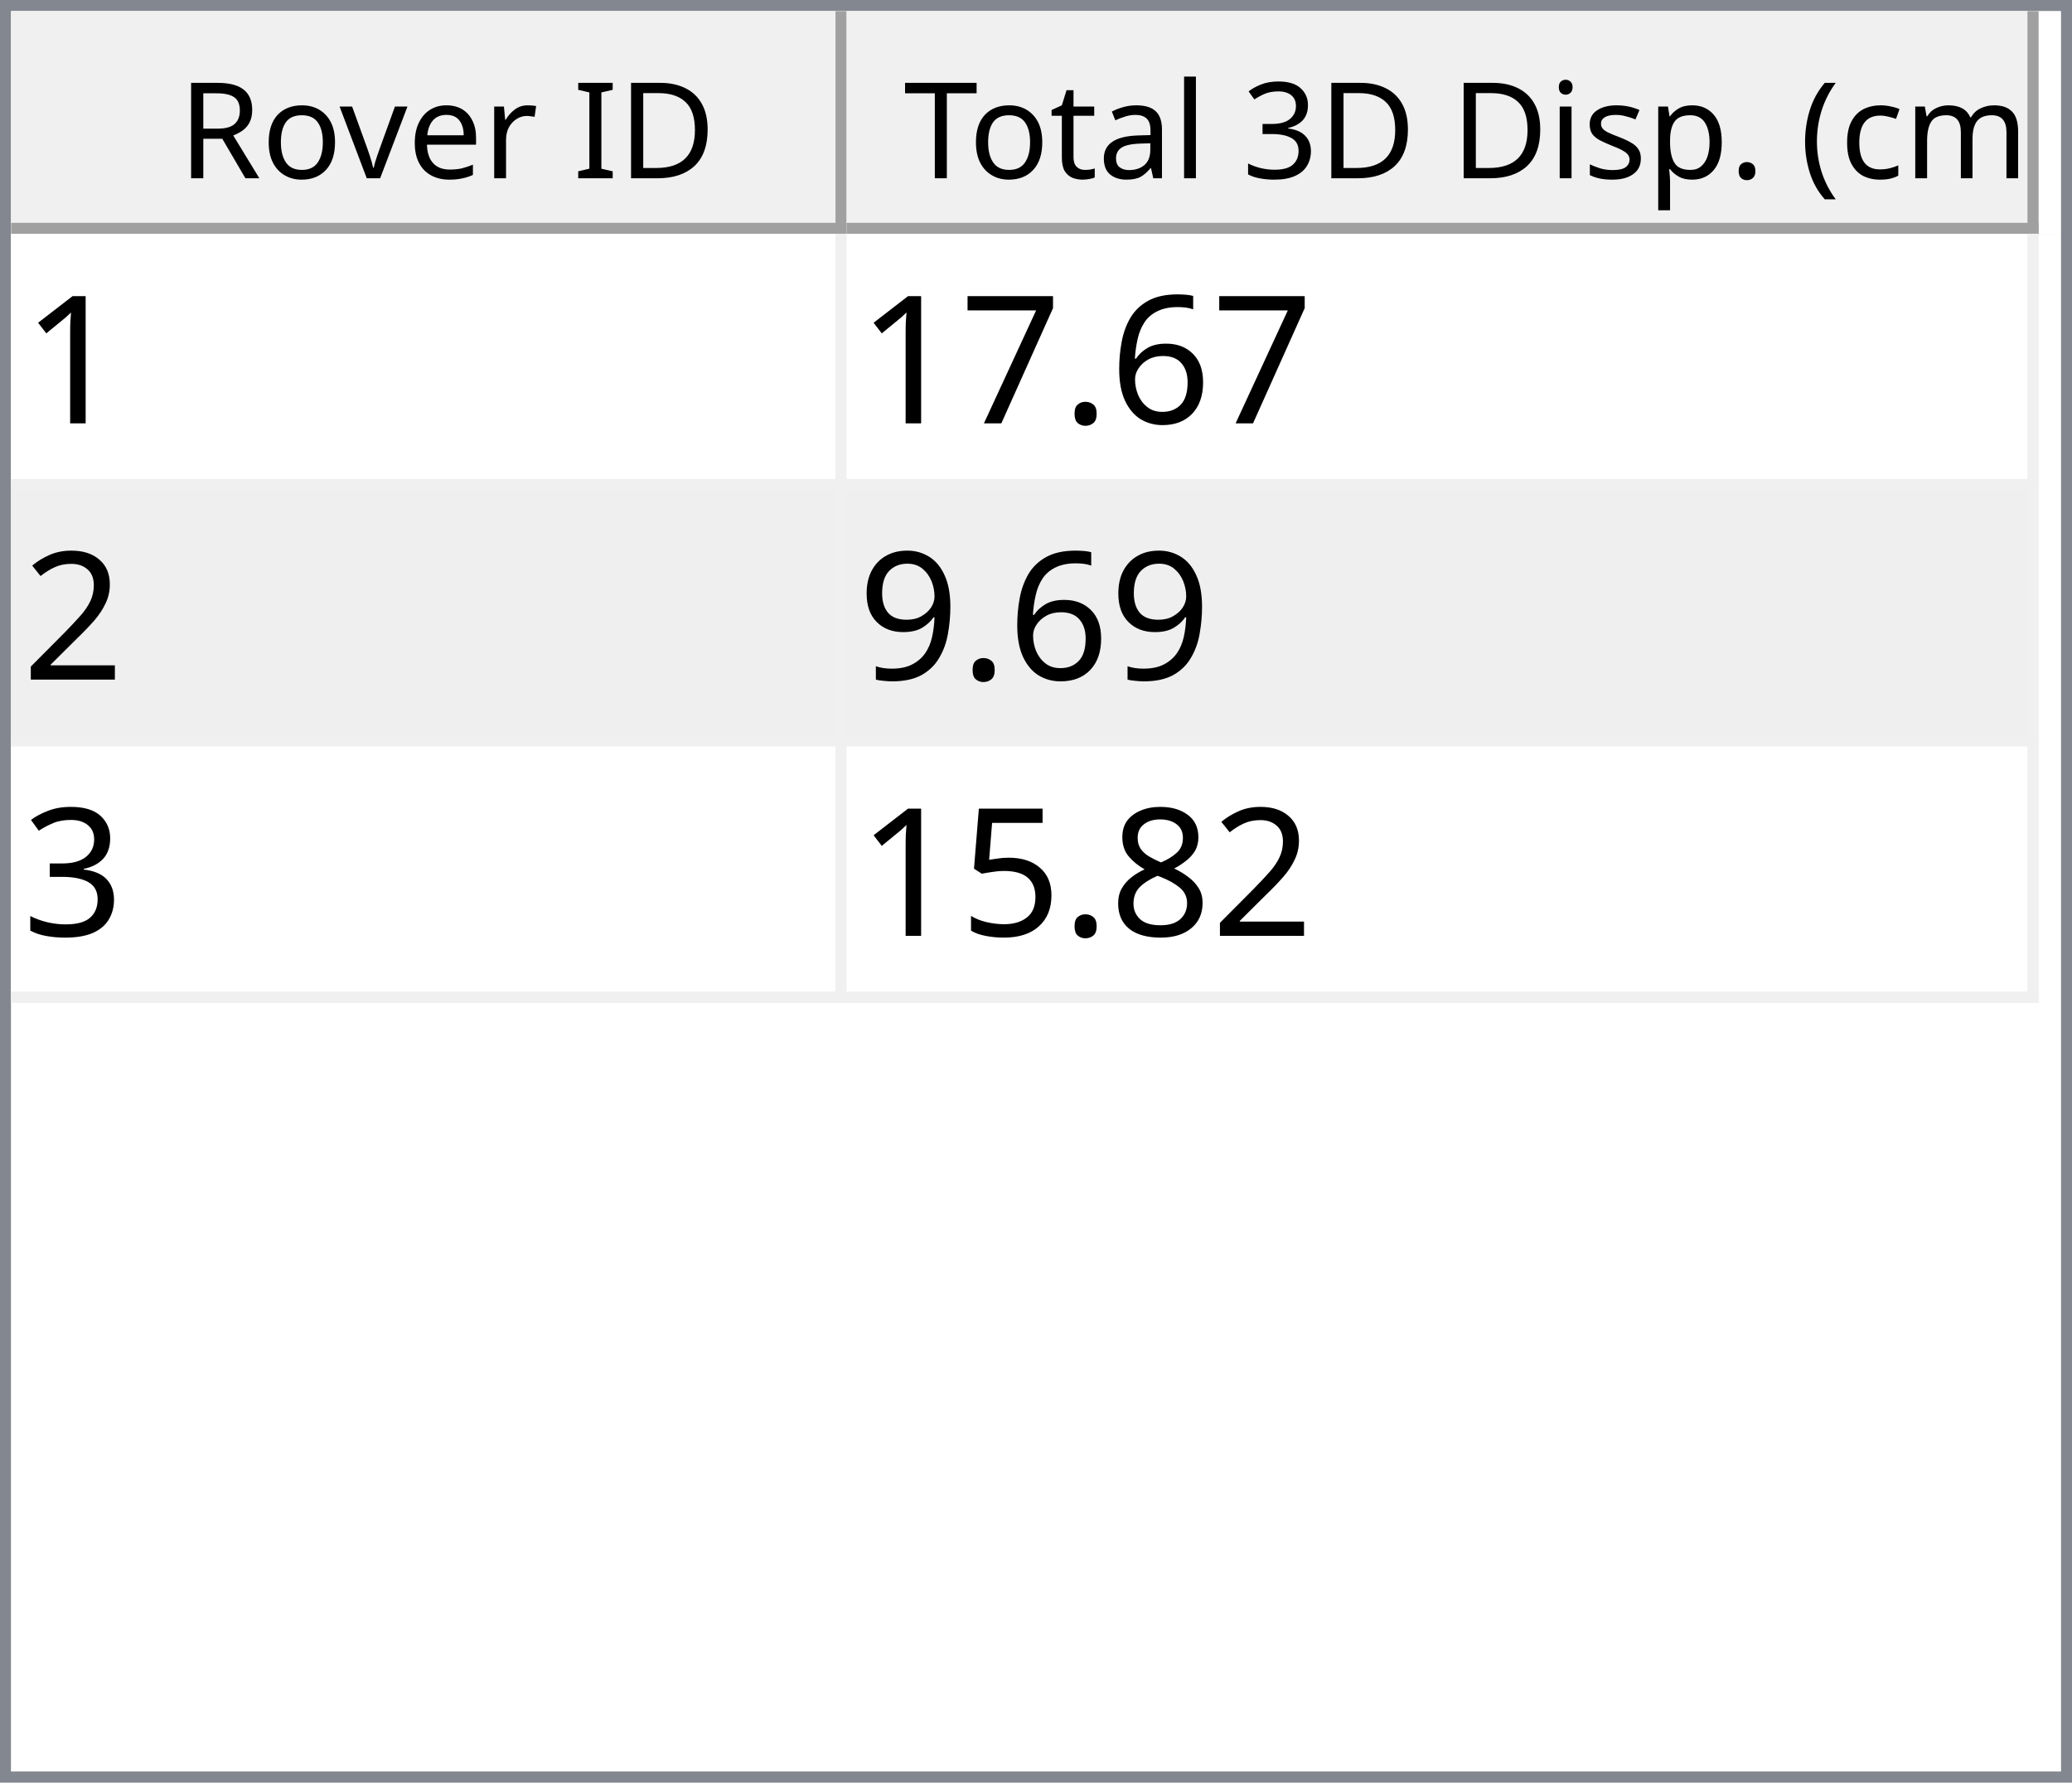
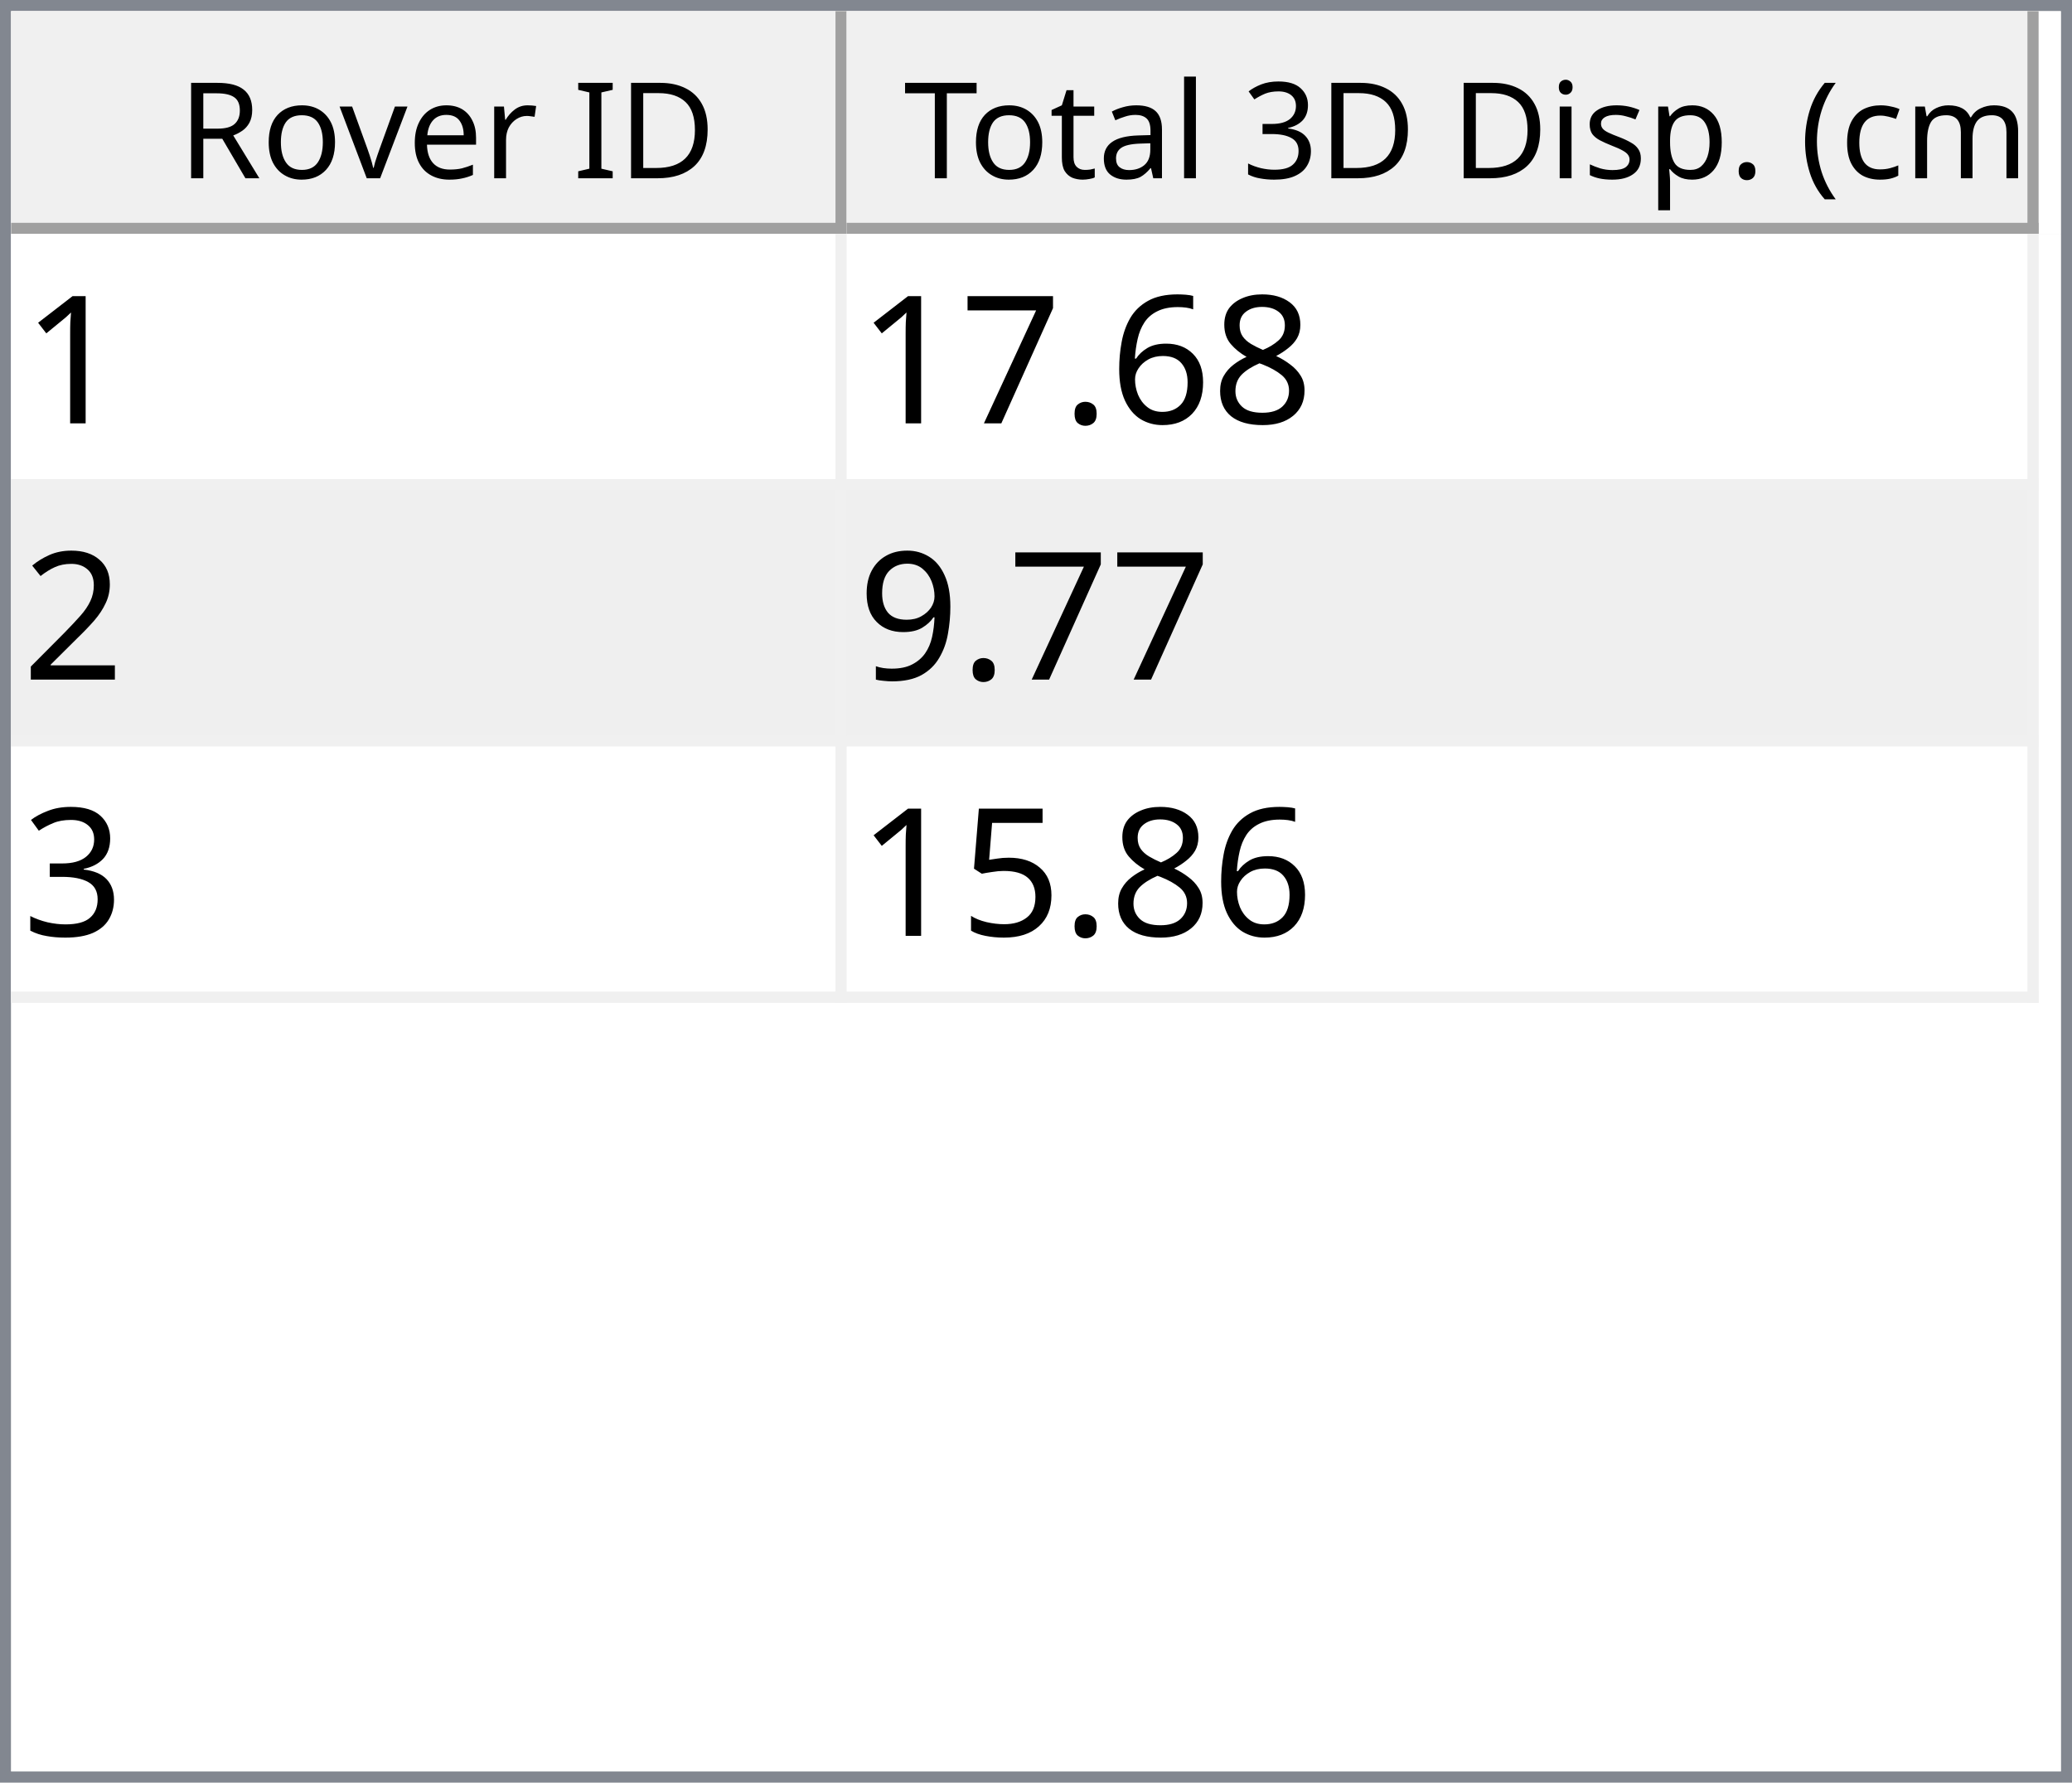
<svg xmlns="http://www.w3.org/2000/svg" style="fill-opacity:1; color-rendering:auto; color-interpolation:auto; text-rendering:auto; stroke:black; stroke-linecap:square; stroke-miterlimit:10; shape-rendering:auto; stroke-opacity:1; fill:black; stroke-dasharray:none; font-weight:normal; stroke-width:1; font-family:'Dialog'; font-style:normal; stroke-linejoin:miter; font-size:12px; stroke-dashoffset:0; image-rendering:auto;" width="186" height="160">
  <defs id="genericDefs" />
  <g>
    <defs id="defs1">
      <clipPath clipPathUnits="userSpaceOnUse" id="clipPath1">
        <path d="M0 0 L186 0 L186 160 L0 160 L0 0 Z" />
      </clipPath>
      <clipPath clipPathUnits="userSpaceOnUse" id="clipPath2">
        <path d="M0 0 L0 160 L186 160 L186 0 Z" />
      </clipPath>
      <clipPath clipPathUnits="userSpaceOnUse" id="clipPath3">
        <path d="M0 0 L0 20 L184 20 L184 0 Z" />
      </clipPath>
      <clipPath clipPathUnits="userSpaceOnUse" id="clipPath4">
        <path d="M0 0 L0 20 L75 20 L75 0 Z" />
      </clipPath>
      <clipPath clipPathUnits="userSpaceOnUse" id="clipPath5">
        <path d="M1 1 L1 19 L74 19 L74 1 Z" />
      </clipPath>
      <clipPath clipPathUnits="userSpaceOnUse" id="clipPath6">
        <path d="M0 0 L0 18 L73 18 L73 0 Z" />
      </clipPath>
      <clipPath clipPathUnits="userSpaceOnUse" id="clipPath7">
        <path d="M-0.5 -0.5 L-0.5 19.5 L74.5 19.5 L74.5 -0.5 Z" />
      </clipPath>
      <clipPath clipPathUnits="userSpaceOnUse" id="clipPath8">
        <path d="M0 0 L0 20 L107 20 L107 0 Z" />
      </clipPath>
      <clipPath clipPathUnits="userSpaceOnUse" id="clipPath9">
        <path d="M1 1 L1 19 L106 19 L106 1 Z" />
      </clipPath>
      <clipPath clipPathUnits="userSpaceOnUse" id="clipPath10">
        <path d="M0 0 L0 18 L105 18 L105 0 Z" />
      </clipPath>
      <clipPath clipPathUnits="userSpaceOnUse" id="clipPath11">
        <path d="M-0.5 -0.5 L-0.5 19.5 L106.5 19.5 L106.5 -0.5 Z" />
      </clipPath>
      <clipPath clipPathUnits="userSpaceOnUse" id="clipPath12">
        <path d="M0 0 L0 138 L184 138 L184 0 Z" />
      </clipPath>
      <clipPath clipPathUnits="userSpaceOnUse" id="clipPath13">
        <path d="M0 0 L0 69 L182 69 L182 0 Z" />
      </clipPath>
      <clipPath clipPathUnits="userSpaceOnUse" id="clipPath14">
        <path d="M-0.5 -0.5 L-0.5 68.5 L181.5 68.5 L181.5 -0.5 Z" />
      </clipPath>
      <clipPath clipPathUnits="userSpaceOnUse" id="clipPath15">
        <path d="M0 0 L0 22 L74 22 L74 0 Z" />
      </clipPath>
      <clipPath clipPathUnits="userSpaceOnUse" id="clipPath16">
        <path d="M0 0 L0 22 L106 22 L106 0 Z" />
      </clipPath>
      <font horiz-adv-x="64.551" id="font1">
        <font-face ascent="107.91" descent="25.098" units-per-em="100" style="font-style:normal; font-family:Segoe UI; font-weight:normal;" />
        <missing-glyph horiz-adv-x="64.551" d="M8.109 0 L8.109 68.266 L56.453 68.266 L56.453 0 L8.109 0 ZM15.328 7.234 L49.219 7.234 L49.219 61.031 L15.328 61.031 L15.328 7.234 Z" />
        <glyph unicode="D" horiz-adv-x="70.117" d="M9.188 0 L9.188 70.016 L28.516 70.016 Q65.531 70.016 65.531 35.891 Q65.531 19.672 55.25 9.836 Q44.969 0 27.734 0 L9.188 0 ZM17.391 62.594 L17.391 7.422 L27.828 7.422 Q41.609 7.422 49.273 14.797 Q56.938 22.172 56.938 35.688 Q56.938 62.594 28.328 62.594 L17.391 62.594 Z" />
        <glyph unicode="I" horiz-adv-x="26.611" d="M17.391 0 L9.188 0 L9.188 70.016 L17.391 70.016 L17.391 0 Z" />
        <glyph unicode=" " horiz-adv-x="27.393" d="" />
        <glyph unicode="r" horiz-adv-x="34.766" d="M34.188 41.891 Q32.078 43.5 28.125 43.5 Q23 43.5 19.555 38.672 Q16.109 33.844 16.109 25.484 L16.109 0 L8.109 0 L8.109 50 L16.109 50 L16.109 39.703 L16.312 39.703 Q18.016 44.969 21.531 47.922 Q25.047 50.875 29.391 50.875 Q32.516 50.875 34.188 50.203 L34.188 41.891 Z" />
        <glyph unicode="e" horiz-adv-x="52.295" d="M48.297 23 L12.984 23 Q13.188 14.656 17.484 10.109 Q21.781 5.562 29.297 5.562 Q37.75 5.562 44.828 11.141 L44.828 3.609 Q38.234 -1.172 27.391 -1.172 Q16.797 -1.172 10.742 5.641 Q4.688 12.453 4.688 24.812 Q4.688 36.469 11.305 43.82 Q17.922 51.172 27.734 51.172 Q37.547 51.172 42.922 44.828 Q48.297 38.484 48.297 27.203 L48.297 23 ZM40.094 29.781 Q40.047 36.719 36.75 40.578 Q33.453 44.438 27.594 44.438 Q21.922 44.438 17.969 40.383 Q14.016 36.328 13.094 29.781 L40.094 29.781 Z" />
        <glyph unicode="v" horiz-adv-x="47.9" d="M47.406 50 L27.484 0 L19.625 0 L0.688 50 L9.469 50 L22.172 13.672 Q23.578 9.672 23.922 6.688 L24.125 6.688 Q24.609 10.453 25.688 13.484 L38.969 50 L47.406 50 Z" />
        <glyph unicode="o" horiz-adv-x="58.594" d="M29 -1.172 Q17.922 -1.172 11.305 5.836 Q4.688 12.844 4.688 24.422 Q4.688 37.016 11.57 44.094 Q18.453 51.172 30.172 51.172 Q41.359 51.172 47.633 44.289 Q53.906 37.406 53.906 25.203 Q53.906 13.234 47.141 6.031 Q40.375 -1.172 29 -1.172 ZM29.594 44.438 Q21.875 44.438 17.383 39.188 Q12.891 33.938 12.891 24.703 Q12.891 15.828 17.43 10.695 Q21.969 5.562 29.594 5.562 Q37.359 5.562 41.531 10.594 Q45.703 15.625 45.703 24.906 Q45.703 34.281 41.531 39.359 Q37.359 44.438 29.594 44.438 Z" />
        <glyph unicode="R" horiz-adv-x="59.814" d="M59.375 0 L49.609 0 L37.891 19.625 Q36.281 22.359 34.766 24.289 Q33.25 26.219 31.664 27.438 Q30.078 28.656 28.25 29.219 Q26.422 29.781 24.125 29.781 L17.391 29.781 L17.391 0 L9.188 0 L9.188 70.016 L30.078 70.016 Q34.672 70.016 38.555 68.867 Q42.438 67.719 45.289 65.375 Q48.141 63.031 49.758 59.547 Q51.375 56.062 51.375 51.375 Q51.375 47.703 50.273 44.656 Q49.172 41.609 47.148 39.211 Q45.125 36.812 42.266 35.133 Q39.406 33.453 35.844 32.516 L35.844 32.328 Q37.594 31.547 38.891 30.547 Q40.188 29.547 41.359 28.18 Q42.531 26.812 43.68 25.078 Q44.828 23.344 46.234 21.047 L59.375 0 ZM17.391 62.594 L17.391 37.203 L28.516 37.203 Q31.594 37.203 34.203 38.133 Q36.812 39.062 38.719 40.797 Q40.625 42.531 41.703 45.047 Q42.781 47.562 42.781 50.688 Q42.781 56.297 39.141 59.445 Q35.5 62.594 28.609 62.594 L17.391 62.594 Z" />
        <glyph unicode=")" horiz-adv-x="30.176" d="M8.297 -15.922 L1.172 -15.922 Q16.406 2.344 16.406 26.812 Q16.406 51.469 1.078 70.016 L8.297 70.016 Q23.531 52.156 23.531 26.703 Q23.531 1.375 8.297 -15.922 Z" />
        <glyph unicode="m" horiz-adv-x="86.133" d="M79.109 0 L71.094 0 L71.094 28.719 Q71.094 37.016 68.531 40.727 Q65.969 44.438 59.906 44.438 Q54.781 44.438 51.195 39.75 Q47.609 35.062 47.609 28.516 L47.609 0 L39.594 0 L39.594 29.688 Q39.594 44.438 28.219 44.438 Q22.953 44.438 19.531 40.016 Q16.109 35.594 16.109 28.516 L16.109 0 L8.109 0 L8.109 50 L16.109 50 L16.109 42.094 L16.312 42.094 Q21.625 51.172 31.844 51.172 Q36.969 51.172 40.773 48.312 Q44.578 45.453 46 40.828 Q51.562 51.172 62.594 51.172 Q79.109 51.172 79.109 30.812 L79.109 0 Z" />
        <glyph unicode="c" horiz-adv-x="46.191" d="M42.188 2.297 Q36.422 -1.172 28.516 -1.172 Q17.828 -1.172 11.258 5.789 Q4.688 12.75 4.688 23.828 Q4.688 36.188 11.766 43.68 Q18.844 51.172 30.672 51.172 Q37.25 51.172 42.281 48.734 L42.281 40.531 Q36.719 44.438 30.375 44.438 Q22.703 44.438 17.797 38.945 Q12.891 33.453 12.891 24.516 Q12.891 15.719 17.508 10.641 Q22.125 5.562 29.891 5.562 Q36.422 5.562 42.188 9.906 L42.188 2.297 Z" />
        <glyph unicode="(" horiz-adv-x="30.176" d="M29.109 -15.922 L21.969 -15.922 Q6.844 1.375 6.844 26.703 Q6.844 52.156 21.969 70.016 L29.203 70.016 Q13.875 51.469 13.875 26.812 Q13.875 2.344 29.109 -15.922 Z" />
        <glyph unicode="." horiz-adv-x="21.68" d="M10.891 -1.078 Q8.641 -1.078 7.055 0.539 Q5.469 2.156 5.469 4.391 Q5.469 6.641 7.055 8.273 Q8.641 9.906 10.891 9.906 Q13.188 9.906 14.797 8.273 Q16.406 6.641 16.406 4.391 Q16.406 2.156 14.797 0.539 Q13.188 -1.078 10.891 -1.078 Z" />
        <glyph unicode="p" horiz-adv-x="58.789" d="M16.312 7.234 L16.109 7.234 L16.109 -23 L8.109 -23 L8.109 50 L16.109 50 L16.109 41.219 L16.312 41.219 Q22.219 51.172 33.594 51.172 Q43.266 51.172 48.688 44.461 Q54.109 37.75 54.109 26.469 Q54.109 13.922 48 6.375 Q41.891 -1.172 31.297 -1.172 Q21.578 -1.172 16.312 7.234 ZM16.109 27.391 L16.109 20.406 Q16.109 14.203 20.141 9.883 Q24.172 5.562 30.375 5.562 Q37.641 5.562 41.773 11.133 Q45.906 16.703 45.906 26.609 Q45.906 34.969 42.047 39.703 Q38.188 44.438 31.594 44.438 Q24.609 44.438 20.359 39.578 Q16.109 34.719 16.109 27.391 Z" />
        <glyph unicode="s" horiz-adv-x="42.432" d="M5.078 1.812 L5.078 10.406 Q11.625 5.562 19.484 5.562 Q30.031 5.562 30.031 12.594 Q30.031 14.594 29.125 15.992 Q28.219 17.391 26.68 18.461 Q25.141 19.531 23.07 20.383 Q21 21.234 18.609 22.172 Q15.281 23.484 12.766 24.828 Q10.25 26.172 8.57 27.859 Q6.891 29.547 6.031 31.695 Q5.172 33.844 5.172 36.719 Q5.172 40.234 6.789 42.945 Q8.406 45.656 11.086 47.484 Q13.766 49.312 17.211 50.242 Q20.656 51.172 24.312 51.172 Q30.812 51.172 35.938 48.922 L35.938 40.828 Q30.422 44.438 23.25 44.438 Q21 44.438 19.195 43.922 Q17.391 43.406 16.094 42.477 Q14.797 41.547 14.086 40.258 Q13.375 38.969 13.375 37.406 Q13.375 35.453 14.086 34.133 Q14.797 32.812 16.164 31.789 Q17.531 30.766 19.484 29.938 Q21.438 29.109 23.922 28.125 Q27.25 26.859 29.883 25.516 Q32.516 24.172 34.375 22.484 Q36.234 20.797 37.234 18.602 Q38.234 16.406 38.234 13.375 Q38.234 9.672 36.602 6.938 Q34.969 4.203 32.234 2.398 Q29.5 0.594 25.93 -0.289 Q22.359 -1.172 18.453 -1.172 Q10.75 -1.172 5.078 1.812 Z" />
        <glyph unicode="i" horiz-adv-x="24.219" d="M12.203 62.703 Q10.062 62.703 8.547 64.164 Q7.031 65.625 7.031 67.875 Q7.031 70.125 8.547 71.609 Q10.062 73.094 12.203 73.094 Q14.406 73.094 15.945 71.609 Q17.484 70.125 17.484 67.875 Q17.484 65.719 15.945 64.211 Q14.406 62.703 12.203 62.703 ZM16.109 0 L8.109 0 L8.109 50 L16.109 50 L16.109 0 Z" />
        <glyph unicode="3" horiz-adv-x="53.906" d="M46.531 19.828 Q46.531 15.094 44.75 11.211 Q42.969 7.328 39.719 4.57 Q36.469 1.812 31.93 0.297 Q27.391 -1.219 21.922 -1.219 Q11.922 -1.219 6 2.594 L6 11.188 Q13.094 5.609 22.219 5.609 Q25.875 5.609 28.828 6.539 Q31.781 7.469 33.906 9.227 Q36.031 10.984 37.18 13.477 Q38.328 15.969 38.328 19.094 Q38.328 32.812 18.797 32.812 L12.984 32.812 L12.984 39.594 L18.5 39.594 Q35.797 39.594 35.797 52.484 Q35.797 64.406 22.609 64.406 Q15.188 64.406 8.688 59.422 L8.688 67.188 Q15.375 71.188 24.609 71.188 Q29 71.188 32.57 69.969 Q36.141 68.75 38.68 66.555 Q41.219 64.359 42.609 61.281 Q44 58.203 44 54.5 Q44 40.672 30.031 36.719 L30.031 36.531 Q33.594 36.141 36.625 34.797 Q39.656 33.453 41.852 31.305 Q44.047 29.156 45.289 26.25 Q46.531 23.344 46.531 19.828 Z" />
        <glyph unicode="l" horiz-adv-x="24.219" d="M16.109 0 L8.109 0 L8.109 74.031 L16.109 74.031 L16.109 0 Z" />
        <glyph unicode="a" horiz-adv-x="50.879" d="M43.891 0 L35.891 0 L35.891 7.812 L35.688 7.812 Q30.469 -1.172 20.312 -1.172 Q12.844 -1.172 8.617 2.781 Q4.391 6.734 4.391 13.281 Q4.391 27.297 20.906 29.594 L35.891 31.688 Q35.891 44.438 25.594 44.438 Q16.547 44.438 9.281 38.281 L9.281 46.484 Q16.656 51.172 26.266 51.172 Q43.891 51.172 43.891 32.516 L43.891 0 ZM35.891 25.297 L23.828 23.641 Q18.266 22.859 15.43 20.875 Q12.594 18.891 12.594 13.875 Q12.594 10.203 15.211 7.883 Q17.828 5.562 22.172 5.562 Q28.125 5.562 32.008 9.742 Q35.891 13.922 35.891 20.312 L35.891 25.297 Z" />
        <glyph unicode="t" horiz-adv-x="33.887" d="M31.297 0.484 Q28.469 -1.078 23.828 -1.078 Q10.688 -1.078 10.688 13.578 L10.688 43.172 L2.094 43.172 L2.094 50 L10.688 50 L10.688 62.203 L18.703 64.797 L18.703 50 L31.297 50 L31.297 43.172 L18.703 43.172 L18.703 14.984 Q18.703 9.969 20.414 7.82 Q22.125 5.672 26.078 5.672 Q29.109 5.672 31.297 7.328 L31.297 0.484 Z" />
        <glyph unicode="T" horiz-adv-x="52.393" d="M50.594 62.594 L30.375 62.594 L30.375 0 L22.172 0 L22.172 62.594 L2 62.594 L2 70.016 L50.594 70.016 L50.594 62.594 Z" />
      </font>
      <font horiz-adv-x="75.0" id="font2">
        <font-face ascent="100.537" descent="21.973" units-per-em="100" style="font-style:normal; font-family:sans-serif; font-weight:normal;" />
        <missing-glyph horiz-adv-x="75.0" d="M12.5 0 L12.5 62.5 L62.5 62.5 L62.5 0 L12.5 0 ZM14.062 1.562 L60.938 1.562 L60.938 60.938 L14.062 60.938 L14.062 1.562 Z" />
        <glyph unicode="1" horiz-adv-x="55.615" d="M37.25 0 L28.469 0 L28.469 56 Q25.297 52.984 20.141 49.953 Q14.984 46.922 10.891 45.406 L10.891 53.906 Q18.266 57.375 23.781 62.305 Q29.297 67.234 31.594 71.875 L37.25 71.875 L37.25 0 Z" />
+         <glyph unicode="8" horiz-adv-x="55.615" d="M17.672 38.812 Q12.203 40.828 9.57 44.539 Q6.938 48.25 6.938 53.422 Q6.938 61.234 12.555 66.555 Q18.172 71.875 27.484 71.875 Q36.859 71.875 42.578 66.43 Q48.297 60.984 48.297 53.172 Q48.297 48.188 45.68 44.508 Q43.062 40.828 37.75 38.812 Q44.344 36.672 47.781 31.883 Q51.219 27.094 51.219 20.453 Q51.219 11.281 44.727 5.031 Q38.234 -1.219 27.641 -1.219 Q17.047 -1.219 10.547 5.055 Q4.047 11.328 4.047 20.703 Q4.047 27.688 7.594 32.398 Q11.141 37.109 17.672 38.812 ZM15.922 53.719 Q15.922 48.641 19.195 45.414 Q22.469 42.188 27.688 42.188 Q32.766 42.188 36.016 45.383 Q39.266 48.578 39.266 53.219 Q39.266 58.062 35.914 61.359 Q32.562 64.656 27.594 64.656 Q22.562 64.656 19.242 61.43 Q15.922 58.203 15.922 53.719 ZM13.094 20.656 Q13.094 16.891 14.875 13.375 Q16.656 9.859 20.172 7.93 Q23.688 6 27.734 6 Q34.031 6 38.133 10.055 Q42.234 14.109 42.234 20.359 Q42.234 26.703 38.016 30.859 Q33.797 35.016 27.438 35.016 Q21.234 35.016 17.164 30.914 Q13.094 26.812 13.094 20.656 Z" />
        <glyph unicode="6" horiz-adv-x="55.615" d="M49.75 54.047 L41.016 53.375 Q39.844 58.547 37.703 60.891 Q34.125 64.656 28.906 64.656 Q24.703 64.656 21.531 62.312 Q17.391 59.281 14.992 53.469 Q12.594 47.656 12.5 36.922 Q15.672 41.75 20.266 44.094 Q24.859 46.438 29.891 46.438 Q38.672 46.438 44.852 39.969 Q51.031 33.5 51.031 23.25 Q51.031 16.5 48.125 10.719 Q45.219 4.938 40.141 1.859 Q35.062 -1.219 28.609 -1.219 Q17.625 -1.219 10.695 6.859 Q3.766 14.938 3.766 33.5 Q3.766 54.25 11.422 63.672 Q18.109 71.875 29.438 71.875 Q37.891 71.875 43.289 67.141 Q48.688 62.406 49.75 54.047 ZM13.875 23.188 Q13.875 18.656 15.797 14.508 Q17.719 10.359 21.188 8.18 Q24.656 6 28.469 6 Q34.031 6 38.039 10.492 Q42.047 14.984 42.047 22.703 Q42.047 30.125 38.086 34.398 Q34.125 38.672 28.125 38.672 Q22.172 38.672 18.023 34.398 Q13.875 30.125 13.875 23.188 Z" />
        <glyph unicode="." horiz-adv-x="27.783" d="M9.078 0 L9.078 10.016 L19.094 10.016 L19.094 0 L9.078 0 Z" />
        <glyph unicode="7" horiz-adv-x="55.615" d="M4.734 62.203 L4.734 70.656 L51.078 70.656 L51.078 63.812 Q44.234 56.547 37.523 44.484 Q30.812 32.422 27.156 19.672 Q24.516 10.688 23.781 0 L14.75 0 Q14.891 8.453 18.062 20.414 Q21.234 32.375 27.172 43.484 Q33.109 54.594 39.797 62.203 L4.734 62.203 Z" />
        <glyph unicode="2" horiz-adv-x="55.615" d="M50.344 8.453 L50.344 0 L3.031 0 Q2.938 3.172 4.047 6.109 Q5.859 10.938 9.836 15.625 Q13.812 20.312 21.344 26.469 Q33.016 36.031 37.117 41.625 Q41.219 47.219 41.219 52.203 Q41.219 57.422 37.477 61.008 Q33.734 64.594 27.734 64.594 Q21.391 64.594 17.578 60.789 Q13.766 56.984 13.719 50.25 L4.688 51.172 Q5.609 61.281 11.664 66.578 Q17.719 71.875 27.938 71.875 Q38.234 71.875 44.242 66.164 Q50.25 60.453 50.25 52 Q50.25 47.703 48.492 43.555 Q46.734 39.406 42.656 34.812 Q38.578 30.219 29.109 22.219 Q21.188 15.578 18.945 13.211 Q16.703 10.844 15.234 8.453 L50.344 8.453 Z" />
        <glyph unicode="9" horiz-adv-x="55.615" d="M5.469 16.547 L13.922 17.328 Q14.984 11.375 18.016 8.688 Q21.047 6 25.781 6 Q29.828 6 32.883 7.859 Q35.938 9.719 37.891 12.82 Q39.844 15.922 41.164 21.195 Q42.484 26.469 42.484 31.938 Q42.484 32.516 42.438 33.688 Q39.797 29.5 35.234 26.883 Q30.672 24.266 25.344 24.266 Q16.453 24.266 10.305 30.711 Q4.156 37.156 4.156 47.703 Q4.156 58.594 10.578 65.234 Q17 71.875 26.656 71.875 Q33.641 71.875 39.43 68.117 Q45.219 64.359 48.219 57.398 Q51.219 50.438 51.219 37.25 Q51.219 23.531 48.242 15.406 Q45.266 7.281 39.383 3.031 Q33.5 -1.219 25.594 -1.219 Q17.188 -1.219 11.867 3.445 Q6.547 8.109 5.469 16.547 ZM41.453 48.141 Q41.453 55.719 37.43 60.156 Q33.406 64.594 27.734 64.594 Q21.875 64.594 17.531 59.812 Q13.188 55.031 13.188 47.406 Q13.188 40.578 17.312 36.305 Q21.438 32.031 27.484 32.031 Q33.594 32.031 37.523 36.305 Q41.453 40.578 41.453 48.141 Z" />
        <glyph unicode="3" horiz-adv-x="55.615" d="M4.203 18.891 L12.984 20.062 Q14.5 12.594 18.141 9.297 Q21.781 6 27 6 Q33.203 6 37.477 10.297 Q41.75 14.594 41.75 20.953 Q41.75 27 37.797 30.93 Q33.844 34.859 27.734 34.859 Q25.25 34.859 21.531 33.891 L22.516 41.609 Q23.391 41.5 23.922 41.5 Q29.547 41.5 34.039 44.43 Q38.531 47.359 38.531 53.469 Q38.531 58.297 35.258 61.477 Q31.984 64.656 26.812 64.656 Q21.688 64.656 18.266 61.43 Q14.844 58.203 13.875 51.766 L5.078 53.328 Q6.688 62.156 12.398 67.016 Q18.109 71.875 26.609 71.875 Q32.469 71.875 37.398 69.359 Q42.328 66.844 44.945 62.5 Q47.562 58.156 47.562 53.266 Q47.562 48.641 45.07 44.828 Q42.578 41.016 37.703 38.766 Q44.047 37.312 47.562 32.695 Q51.078 28.078 51.078 21.141 Q51.078 11.766 44.242 5.25 Q37.406 -1.266 26.953 -1.266 Q17.531 -1.266 11.305 4.352 Q5.078 9.969 4.203 18.891 Z" />
-         <glyph unicode="8" horiz-adv-x="55.615" d="M17.672 38.812 Q12.203 40.828 9.57 44.539 Q6.938 48.25 6.938 53.422 Q6.938 61.234 12.555 66.555 Q18.172 71.875 27.484 71.875 Q36.859 71.875 42.578 66.43 Q48.297 60.984 48.297 53.172 Q48.297 48.188 45.68 44.508 Q43.062 40.828 37.75 38.812 Q44.344 36.672 47.781 31.883 Q51.219 27.094 51.219 20.453 Q51.219 11.281 44.727 5.031 Q38.234 -1.219 27.641 -1.219 Q17.047 -1.219 10.547 5.055 Q4.047 11.328 4.047 20.703 Q4.047 27.688 7.594 32.398 Q11.141 37.109 17.672 38.812 ZM15.922 53.719 Q15.922 48.641 19.195 45.414 Q22.469 42.188 27.688 42.188 Q32.766 42.188 36.016 45.383 Q39.266 48.578 39.266 53.219 Q39.266 58.062 35.914 61.359 Q32.562 64.656 27.594 64.656 Q22.562 64.656 19.242 61.43 Q15.922 58.203 15.922 53.719 ZM13.094 20.656 Q13.094 16.891 14.875 13.375 Q16.656 9.859 20.172 7.93 Q23.688 6 27.734 6 Q34.031 6 38.133 10.055 Q42.234 14.109 42.234 20.359 Q42.234 26.703 38.016 30.859 Q33.797 35.016 27.438 35.016 Q21.234 35.016 17.164 30.914 Q13.094 26.812 13.094 20.656 Z" />
        <glyph unicode="5" horiz-adv-x="55.615" d="M4.156 18.75 L13.375 19.531 Q14.406 12.797 18.141 9.398 Q21.875 6 27.156 6 Q33.5 6 37.891 10.789 Q42.281 15.578 42.281 23.484 Q42.281 31 38.062 35.352 Q33.844 39.703 27 39.703 Q22.75 39.703 19.336 37.773 Q15.922 35.844 13.969 32.766 L5.719 33.844 L12.641 70.609 L48.25 70.609 L48.25 62.203 L19.672 62.203 L15.828 42.969 Q22.266 47.469 29.344 47.469 Q38.719 47.469 45.164 40.969 Q51.609 34.469 51.609 24.266 Q51.609 14.547 45.953 7.469 Q39.062 -1.219 27.156 -1.219 Q17.391 -1.219 11.211 4.25 Q5.031 9.719 4.156 18.75 Z" />
      </font>
    </defs>
    <g style="fill:white; stroke:white;">
      <rect x="0" y="0" width="186" style="clip-path:url(#clipPath1); stroke:none;" height="160" />
    </g>
    <g style="fill:white; text-rendering:optimizeSpeed; color-rendering:optimizeSpeed; image-rendering:optimizeSpeed; shape-rendering:crispEdges; stroke:white; color-interpolation:sRGB;">
      <rect x="0" width="186" height="160" y="0" style="stroke:none;" />
      <path style="stroke:none;" d="M0 160 L186 160 L186 0 L0 0 Z" />
    </g>
    <g style="fill:rgb(240,240,240); font-family:'Segoe UI'; stroke:rgb(240,240,240);">
      <rect x="0" y="0" width="186" style="clip-path:url(#clipPath2); stroke:none;" height="160" />
    </g>
    <g style="fill:rgb(130,135,144); font-family:'Segoe UI'; stroke:rgb(130,135,144);">
      <path d="M0 0 L186 0 L186 160 L0 160 L0 0 ZM1 1 L185 1 L185 159 L1 159 L1 1 Z" style="fill-rule:evenodd; clip-path:url(#clipPath2); stroke:none;" />
    </g>
    <g style="fill:white; font-family:'Segoe UI'; stroke:white;" transform="translate(1,1)">
      <rect x="0" y="0" width="184" style="clip-path:url(#clipPath3); stroke:none;" height="20" />
    </g>
    <g style="fill:rgb(240,240,240); font-family:'Segoe UI'; stroke:rgb(240,240,240);" transform="translate(1,1)">
      <rect x="0" y="0" width="75" style="clip-path:url(#clipPath4); stroke:none;" height="20" />
    </g>
    <g style="font-family:'Segoe UI';" transform="translate(2,2)">
      <text x="14" xml:space="preserve" y="14" style="clip-path:url(#clipPath6); stroke:none;">Rover ID</text>
    </g>
    <g style="fill:rgb(160,160,160); font-family:'Segoe UI'; stroke:rgb(160,160,160); stroke-linejoin:bevel;" transform="translate(1.5,1.5)">
      <line x1="74" x2="74" y1="0" style="fill:none; clip-path:url(#clipPath7);" y2="19" />
    </g>
    <g style="fill:rgb(160,160,160); font-family:'Segoe UI'; stroke:rgb(160,160,160); stroke-linejoin:bevel;" transform="matrix(1,0,0,1,1,1) translate(0.5,0.5)">
      <line x1="0" x2="74" y1="19" style="fill:none; clip-path:url(#clipPath7);" y2="19" />
    </g>
    <g style="fill:rgb(240,240,240); font-family:'Segoe UI'; stroke:rgb(240,240,240);" transform="translate(76,1)">
      <rect x="0" y="0" width="107" style="clip-path:url(#clipPath8); stroke:none;" height="20" />
    </g>
    <g style="font-family:'Segoe UI';" transform="translate(77,2)">
      <text x="1" xml:space="preserve" y="14" style="clip-path:url(#clipPath10); stroke:none;"> Total 3D Disp. (cm)</text>
    </g>
    <g style="fill:rgb(160,160,160); font-family:'Segoe UI'; stroke:rgb(160,160,160); stroke-linejoin:bevel;" transform="translate(76.5,1.5)">
      <line x1="106" x2="106" y1="0" style="fill:none; clip-path:url(#clipPath11);" y2="19" />
    </g>
    <g style="fill:rgb(160,160,160); font-family:'Segoe UI'; stroke:rgb(160,160,160); stroke-linejoin:bevel;" transform="matrix(1,0,0,1,76,1) translate(0.5,0.5)">
      <line x1="0" x2="106" y1="19" style="fill:none; clip-path:url(#clipPath11);" y2="19" />
    </g>
    <g style="fill:white; font-family:'Segoe UI'; stroke:white;" transform="translate(1,21)">
      <rect x="0" y="0" width="184" style="clip-path:url(#clipPath12); stroke:none;" height="138" />
    </g>
    <g style="fill:rgb(240,240,240); font-size:16px; font-family:sans-serif; stroke:rgb(240,240,240);" transform="translate(1,21)">
      <rect x="0" y="0" width="182" style="clip-path:url(#clipPath13); stroke:none;" height="69" />
      <line transform="translate(0.5,0.5)" x1="0" x2="181" y1="22" style="clip-path:url(#clipPath14); fill:none; stroke-linejoin:bevel;" y2="22" />
    </g>
    <g transform="matrix(1,0,0,1,1,21) translate(0.5,0.5)" style="fill:rgb(240,240,240); font-size:16px; font-family:sans-serif; stroke:rgb(240,240,240); stroke-linejoin:bevel;">
      <line x1="0" x2="181" y1="45" style="fill:none; clip-path:url(#clipPath14);" y2="45" />
    </g>
    <g transform="matrix(1,0,0,1,1,21) translate(0.5,0.5)" style="fill:rgb(240,240,240); font-size:16px; font-family:sans-serif; stroke:rgb(240,240,240); stroke-linejoin:bevel;">
      <line x1="0" x2="181" y1="68" style="fill:none; clip-path:url(#clipPath14);" y2="68" />
    </g>
    <g transform="matrix(1,0,0,1,1,21) translate(0.5,0.5)" style="fill:rgb(240,240,240); font-size:16px; font-family:sans-serif; stroke:rgb(240,240,240); stroke-linejoin:bevel;">
      <line x1="74" x2="74" y1="0" style="fill:none; clip-path:url(#clipPath14);" y2="68" />
    </g>
    <g transform="matrix(1,0,0,1,1,21) translate(0.5,0.5)" style="fill:rgb(240,240,240); font-size:16px; font-family:sans-serif; stroke:rgb(240,240,240); stroke-linejoin:bevel;">
      <line x1="181" x2="181" y1="0" style="fill:none; clip-path:url(#clipPath14);" y2="68" />
    </g>
    <g style="fill:white; font-size:16px; font-family:sans-serif; stroke:white;" transform="matrix(1,0,0,1,1,21)">
      <rect x="0" y="0" width="74" style="clip-path:url(#clipPath15); stroke:none;" height="22" />
      <text x="1" y="17" style="fill:black; clip-path:url(#clipPath15); stroke:none;" xml:space="preserve">1</text>
    </g>
    <g style="fill:white; font-size:16px; font-family:sans-serif; stroke:white;" transform="matrix(1,0,0,1,1,21) translate(75,0)">
      <rect x="0" y="0" width="106" style="clip-path:url(#clipPath16); stroke:none;" height="22" />
-       <text x="1" y="17" style="fill:black; clip-path:url(#clipPath16); stroke:none;" xml:space="preserve">17.67</text>
+       <text x="1" y="17" style="fill:black; clip-path:url(#clipPath16); stroke:none;" xml:space="preserve">17.68</text>
    </g>
    <g style="fill:rgb(239,239,239); font-size:16px; font-family:sans-serif; stroke:rgb(239,239,239);" transform="matrix(1,0,0,1,1,21) translate(0,23)">
      <rect x="0" y="0" width="74" style="clip-path:url(#clipPath15); stroke:none;" height="22" />
      <text x="1" y="17" style="fill:black; clip-path:url(#clipPath15); stroke:none;" xml:space="preserve">2</text>
    </g>
    <g style="fill:rgb(239,239,239); font-size:16px; font-family:sans-serif; stroke:rgb(239,239,239);" transform="matrix(1,0,0,1,1,21) translate(75,23)">
      <rect x="0" y="0" width="106" style="clip-path:url(#clipPath16); stroke:none;" height="22" />
-       <text x="1" y="17" style="fill:black; clip-path:url(#clipPath16); stroke:none;" xml:space="preserve">9.69</text>
+       <text x="1" y="17" style="fill:black; clip-path:url(#clipPath16); stroke:none;" xml:space="preserve">9.77</text>
    </g>
    <g style="fill:white; font-size:16px; font-family:sans-serif; stroke:white;" transform="matrix(1,0,0,1,1,21) translate(0,46)">
      <rect x="0" y="0" width="74" style="clip-path:url(#clipPath15); stroke:none;" height="22" />
      <text x="1" y="17" style="fill:black; clip-path:url(#clipPath15); stroke:none;" xml:space="preserve">3</text>
    </g>
    <g style="fill:white; font-size:16px; font-family:sans-serif; stroke:white;" transform="matrix(1,0,0,1,1,21) translate(75,46)">
      <rect x="0" y="0" width="106" style="clip-path:url(#clipPath16); stroke:none;" height="22" />
-       <text x="1" y="17" style="fill:black; clip-path:url(#clipPath16); stroke:none;" xml:space="preserve">15.82</text>
+       <text x="1" y="17" style="fill:black; clip-path:url(#clipPath16); stroke:none;" xml:space="preserve">15.86</text>
    </g>
  </g>
</svg>
